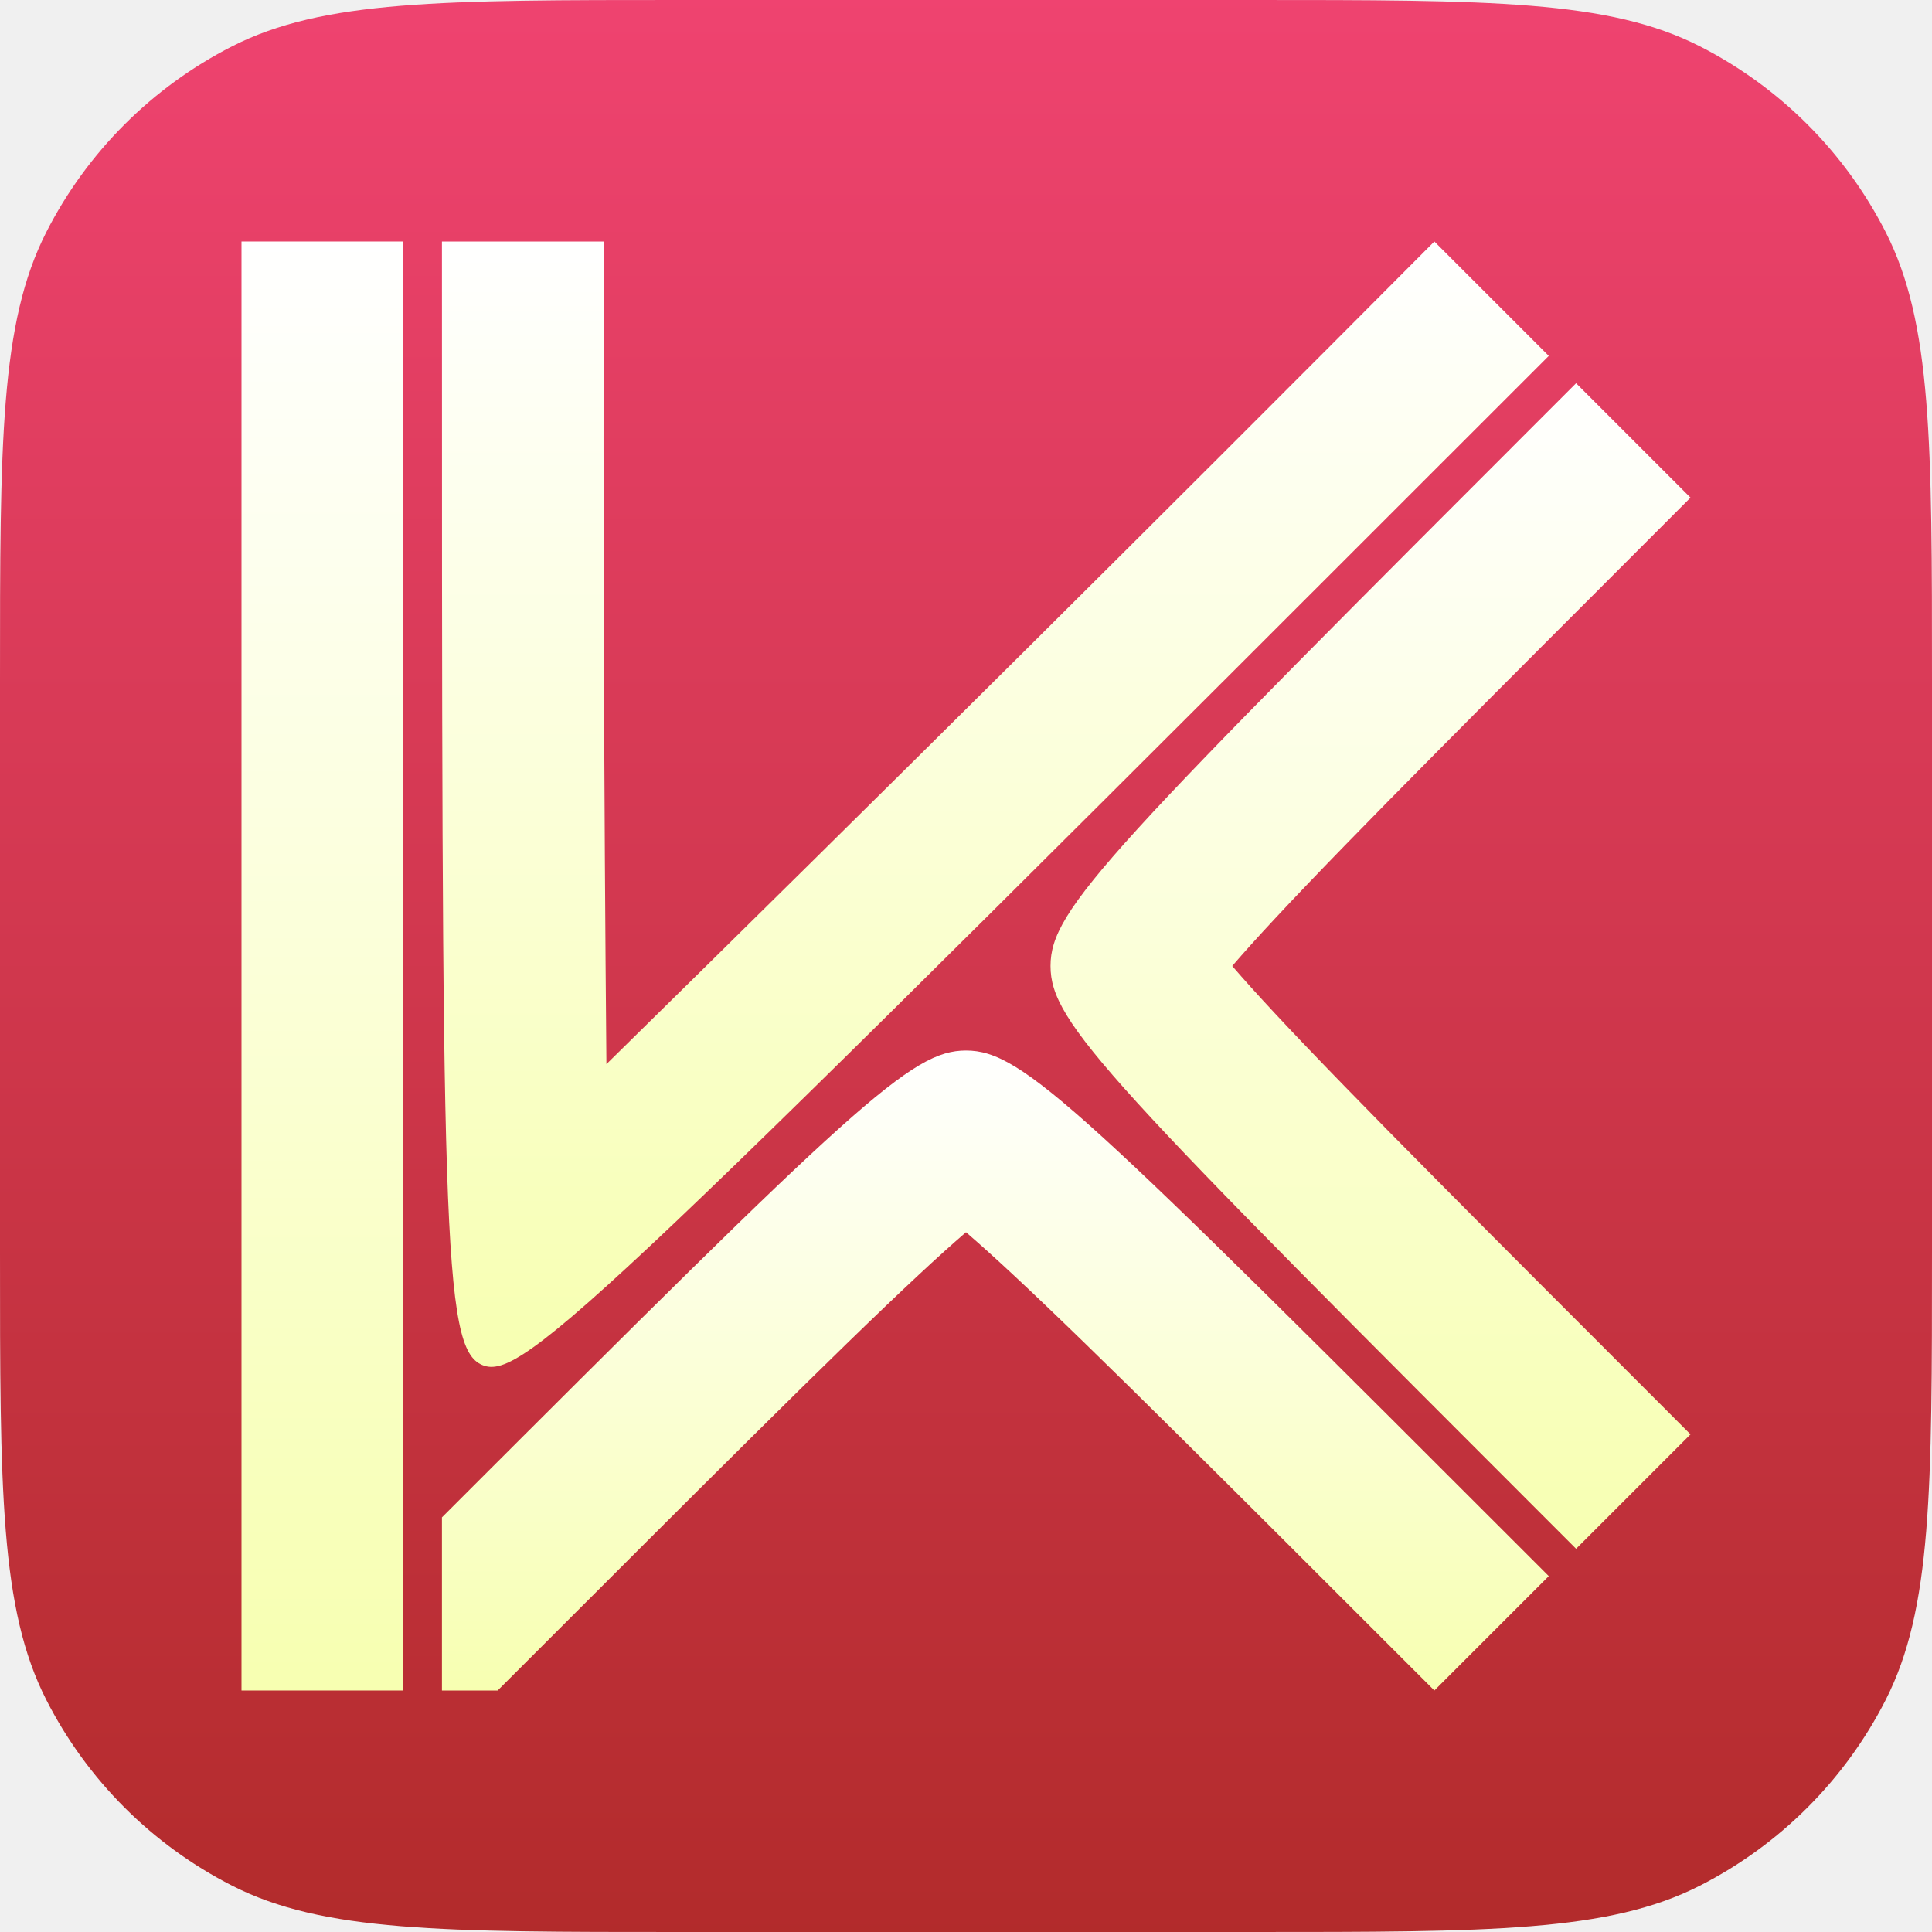
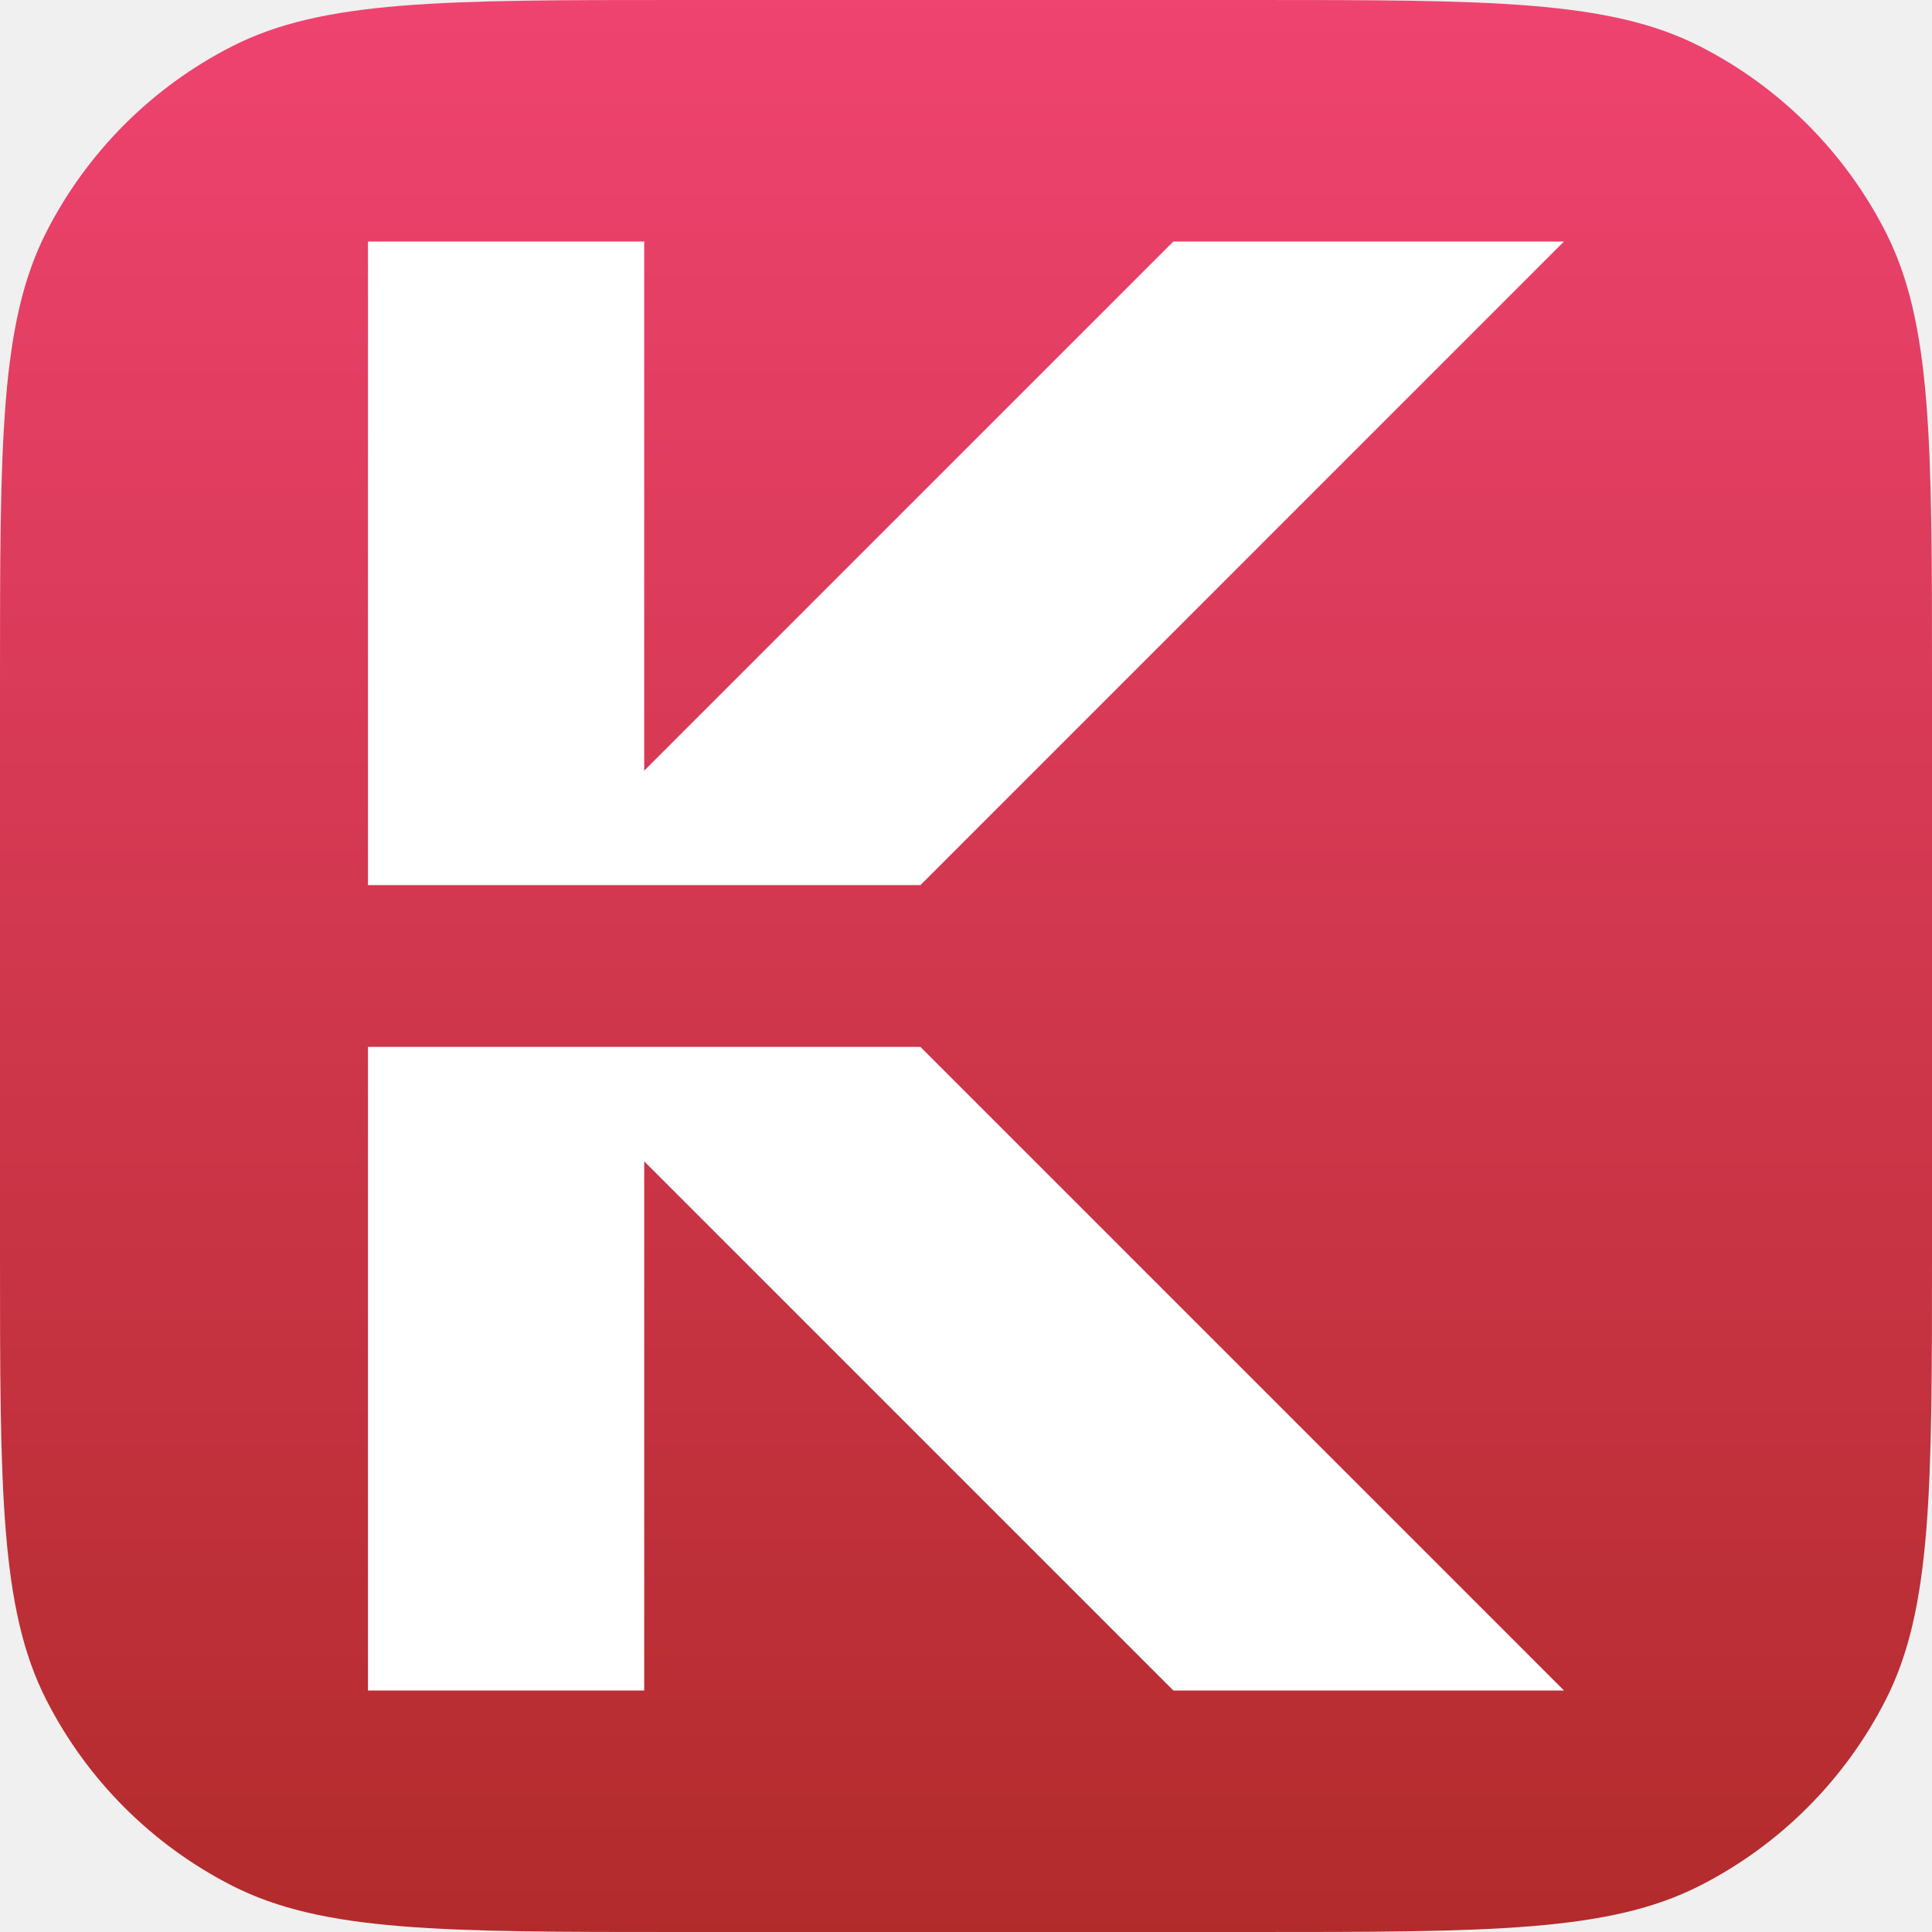
<svg xmlns="http://www.w3.org/2000/svg" width="100px" height="100px" viewBox="0 0 100 100" version="1.1">
  <defs>
    <linearGradient x1="50%" y1="0%" x2="50%" y2="100%" id="linearGradient-1">
      <stop stop-color="#EF4370" offset="0%" />
      <stop stop-color="#B22B2B" offset="100%" />
    </linearGradient>
-     <linearGradient x1="50%" y1="0%" x2="50%" y2="100%" id="linearGradient-2">
-       <stop stop-color="#FFFFFF" offset="0%" />
-       <stop stop-color="#F7FFB1" offset="100%" />
-     </linearGradient>
-     <linearGradient x1="50%" y1="0%" x2="50%" y2="100%" id="linearGradient-3">
-       <stop stop-color="#FFFFFF" offset="0%" />
-       <stop stop-color="#F7FFB1" offset="100%" />
-     </linearGradient>
-     <linearGradient x1="50%" y1="0%" x2="50%" y2="100%" id="linearGradient-4">
-       <stop stop-color="#FFFFFF" offset="0%" />
-       <stop stop-color="#F7FFB1" offset="100%" />
-     </linearGradient>
-     <linearGradient x1="50%" y1="0%" x2="50%" y2="100%" id="linearGradient-5">
-       <stop stop-color="#FFFFFF" offset="0%" />
-       <stop stop-color="#F7FFB1" offset="100%" />
-     </linearGradient>
  </defs>
  <g id="logo" stroke="none" fill="none" fill-rule="evenodd">
    <path d="M35.2,100 L64.8,100 C77.121,100 83.282,100 87.988,97.602 C92.127,95.493 95.493,92.127 97.602,87.988 C100,83.282 100,77.121 100,64.8 L100,35.2 C100,22.879 100,16.718 97.602,12.012 C95.493,7.873 92.127,4.507 87.988,2.398 C83.282,-2.84217094e-14 77.121,-2.84217094e-14 64.8,-2.84217094e-14 L35.2,-2.84217094e-14 C22.879,-2.84217094e-14 16.718,-2.84217094e-14 12.012,2.398 C7.873,4.507 4.507,7.873 2.398,12.012 C0,16.718 0,22.879 0,35.2 L0,64.8 C0,77.121 0,83.282 2.398,87.988 C4.507,92.127 7.873,95.493 12.012,97.602 C16.718,100 22.879,100 35.2,100 Z" id="Path" fill="url(#linearGradient-1)" />
-     <path d="M87.5,25.758 L81.578,19.836 C57.336,44.078 54.375,47.039 54.375,50 C54.375,52.961 57.336,55.922 81.578,80.164 L87.5,74.242 C84.872,71.613 82.243,68.985 79.618,66.354 C77.922,64.655 76.228,62.955 74.539,61.25 C73.648,60.352 72.76,59.453 71.873,58.552 C71.105,57.77 70.338,56.988 69.574,56.202 C68.92,55.53 68.269,54.856 67.621,54.178 C67.076,53.608 66.534,53.036 65.997,52.459 C65.573,52.005 65.153,51.548 64.738,51.087 C64.415,50.728 64.095,50.366 63.78,50 C64.095,49.634 64.415,49.272 64.738,48.913 C65.153,48.452 65.573,47.995 65.997,47.541 C66.534,46.964 67.076,46.392 67.621,45.822 C68.269,45.144 68.92,44.47 69.574,43.798 C70.338,43.012 71.105,42.23 71.873,41.448 C72.76,40.547 73.648,39.648 74.539,38.75 C76.228,37.045 77.922,35.345 79.618,33.646 C82.243,31.015 84.872,28.387 87.5,25.758 Z" id="Path" fill="url(#linearGradient-2)" />
-     <polygon id="Path" fill="url(#linearGradient-3)" points="12.5 87.5 20.875 87.5 20.875 12.5 12.5 12.5" />
-     <path d="M74.242,87.5 C71.613,84.872 68.985,82.243 66.354,79.618 C64.655,77.922 62.955,76.228 61.25,74.539 C60.352,73.648 59.453,72.76 58.552,71.873 C57.77,71.105 56.988,70.338 56.202,69.574 C55.53,68.92 54.856,68.269 54.178,67.621 C53.608,67.076 53.036,66.534 52.459,65.997 C52.005,65.573 51.548,65.153 51.087,64.738 C50.728,64.415 50.366,64.095 50,63.78 C49.634,64.095 49.272,64.415 48.913,64.738 C48.452,65.153 47.995,65.573 47.541,65.997 C46.964,66.534 46.392,67.076 45.822,67.621 C45.144,68.269 44.47,68.92 43.798,69.574 C43.012,70.338 42.23,71.105 41.448,71.873 C40.547,72.76 39.648,73.648 38.75,74.539 C37.045,76.228 35.345,77.922 33.646,79.618 C31.015,82.243 28.387,84.872 25.758,87.5 L22.875,87.5 L22.875,78.539 C44.335,57.085 47.168,54.375 50,54.375 C52.961,54.375 55.922,57.336 80.164,81.578 L74.242,87.5 Z" id="Path" fill="url(#linearGradient-4)" />
-     <path d="M74.242,12.5 L80.164,18.422 C31.25,67.336 27.063,71.523 24.969,70.656 C22.875,69.789 22.875,63.867 22.875,12.5 L31.25,12.5 C31.216,26.693 31.261,40.886 31.388,55.079 C45.754,40.968 60.039,26.775 74.242,12.5" id="Path" fill="url(#linearGradient-5)" />
+     <g id="Group" stroke-width="1" fill="#FFFFFF">
+       <polygon id="Path" points="19.047 45.813 19.047 12.5 33.344 12.5 33.344 39.89 60.734 12.5 80.953 12.5 47.641 45.813" />
+       <polygon id="Path" points="19.047 54.188 19.047 87.5 33.344 87.5 33.344 60.11 60.734 87.5 80.953 87.5 47.641 54.188" />
+     </g>
  </g>
</svg>
